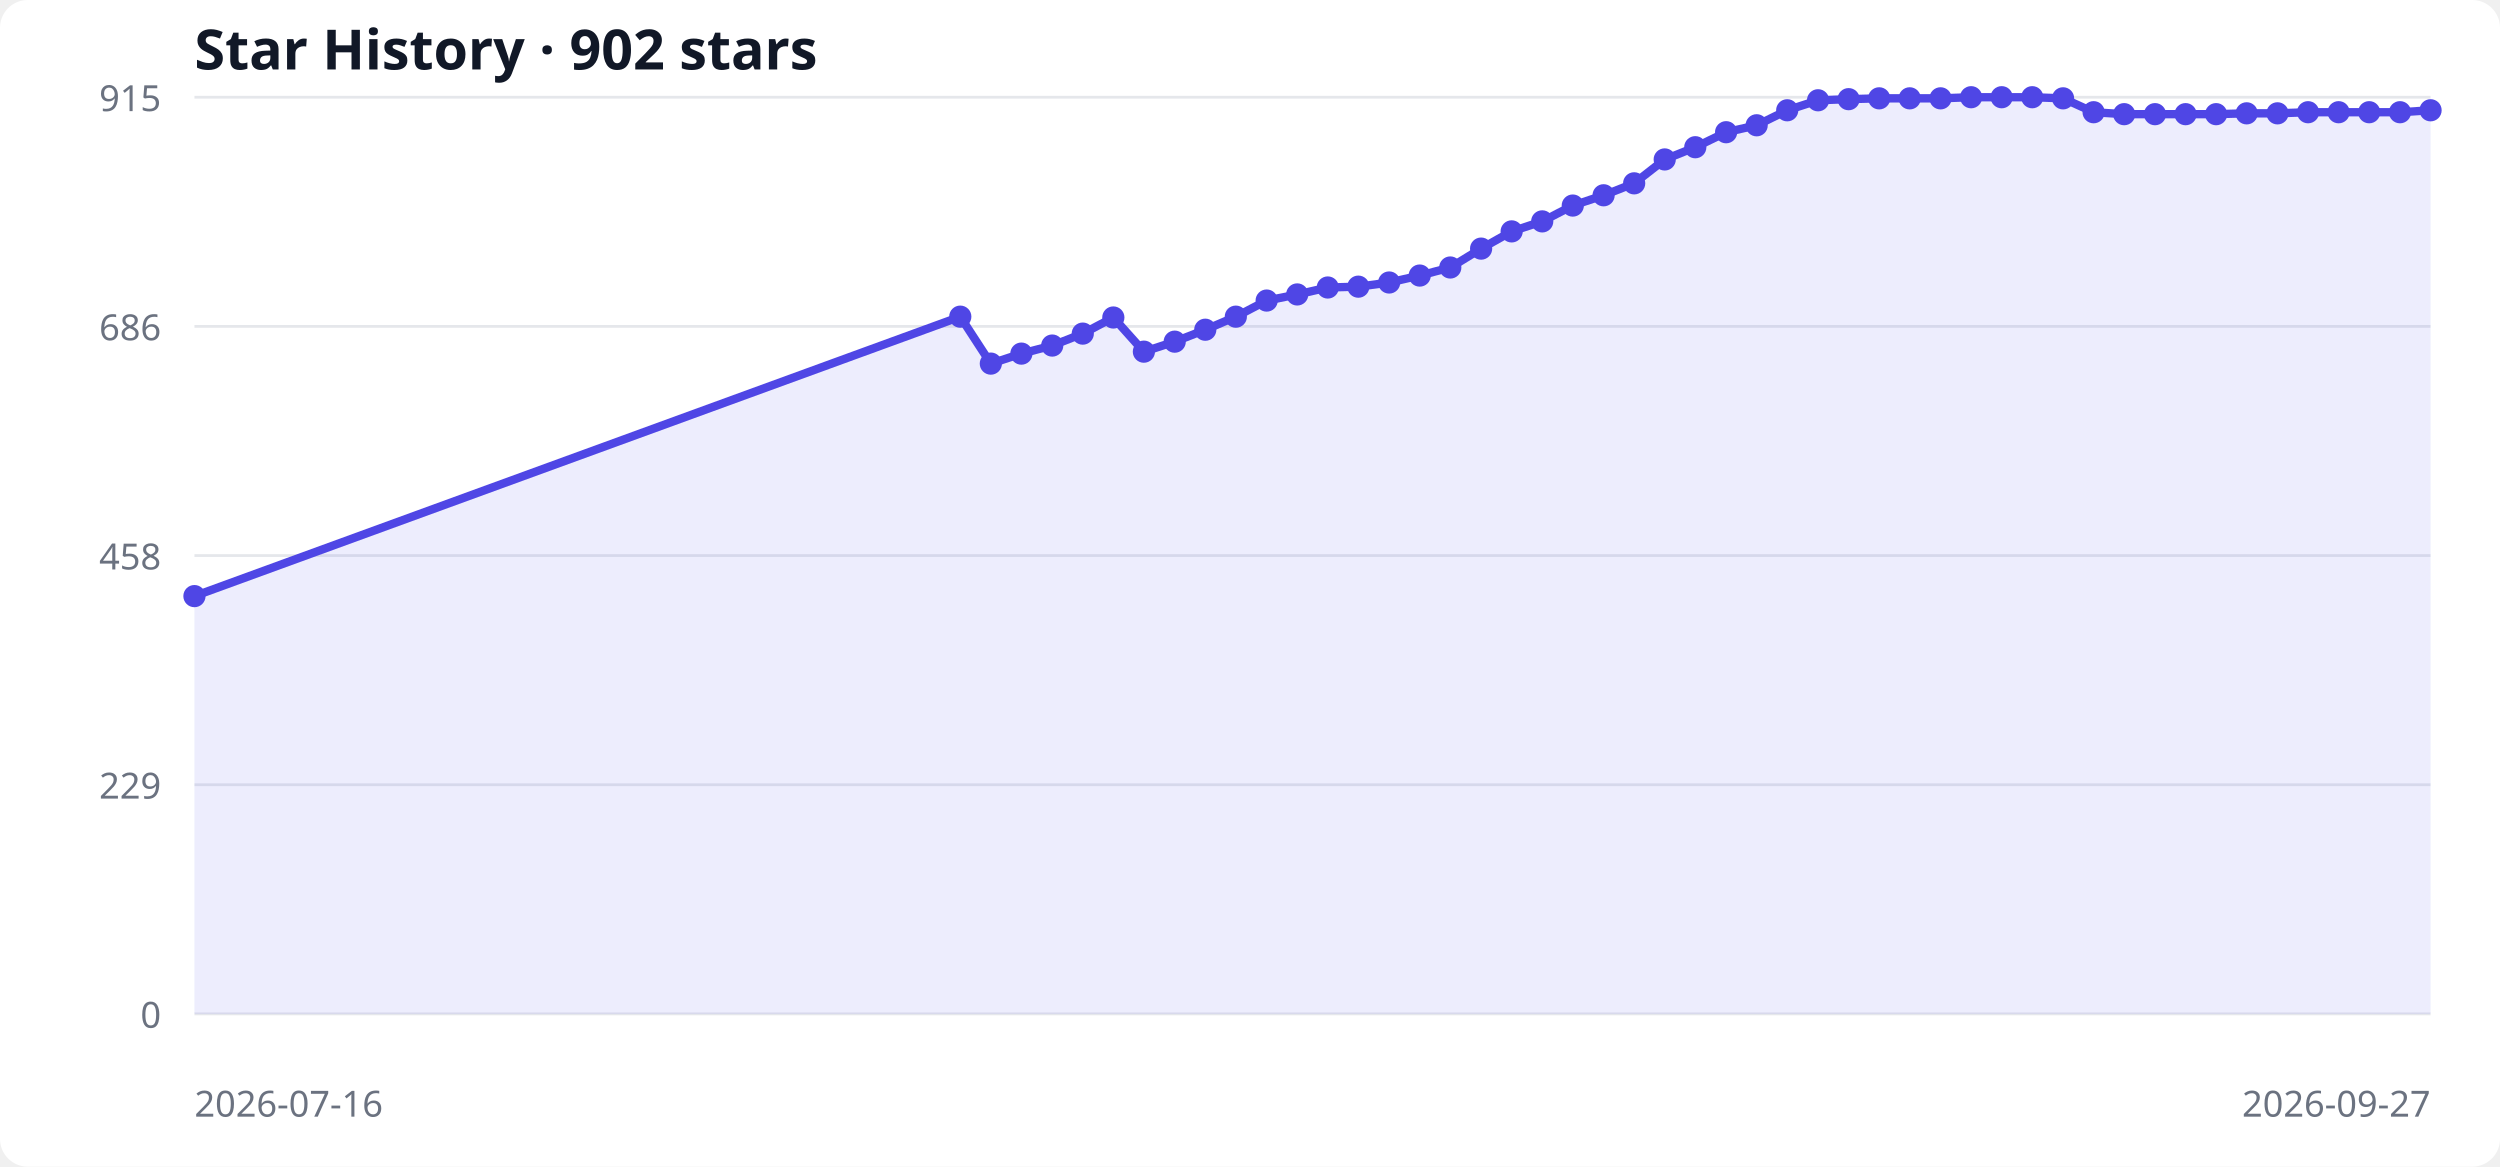
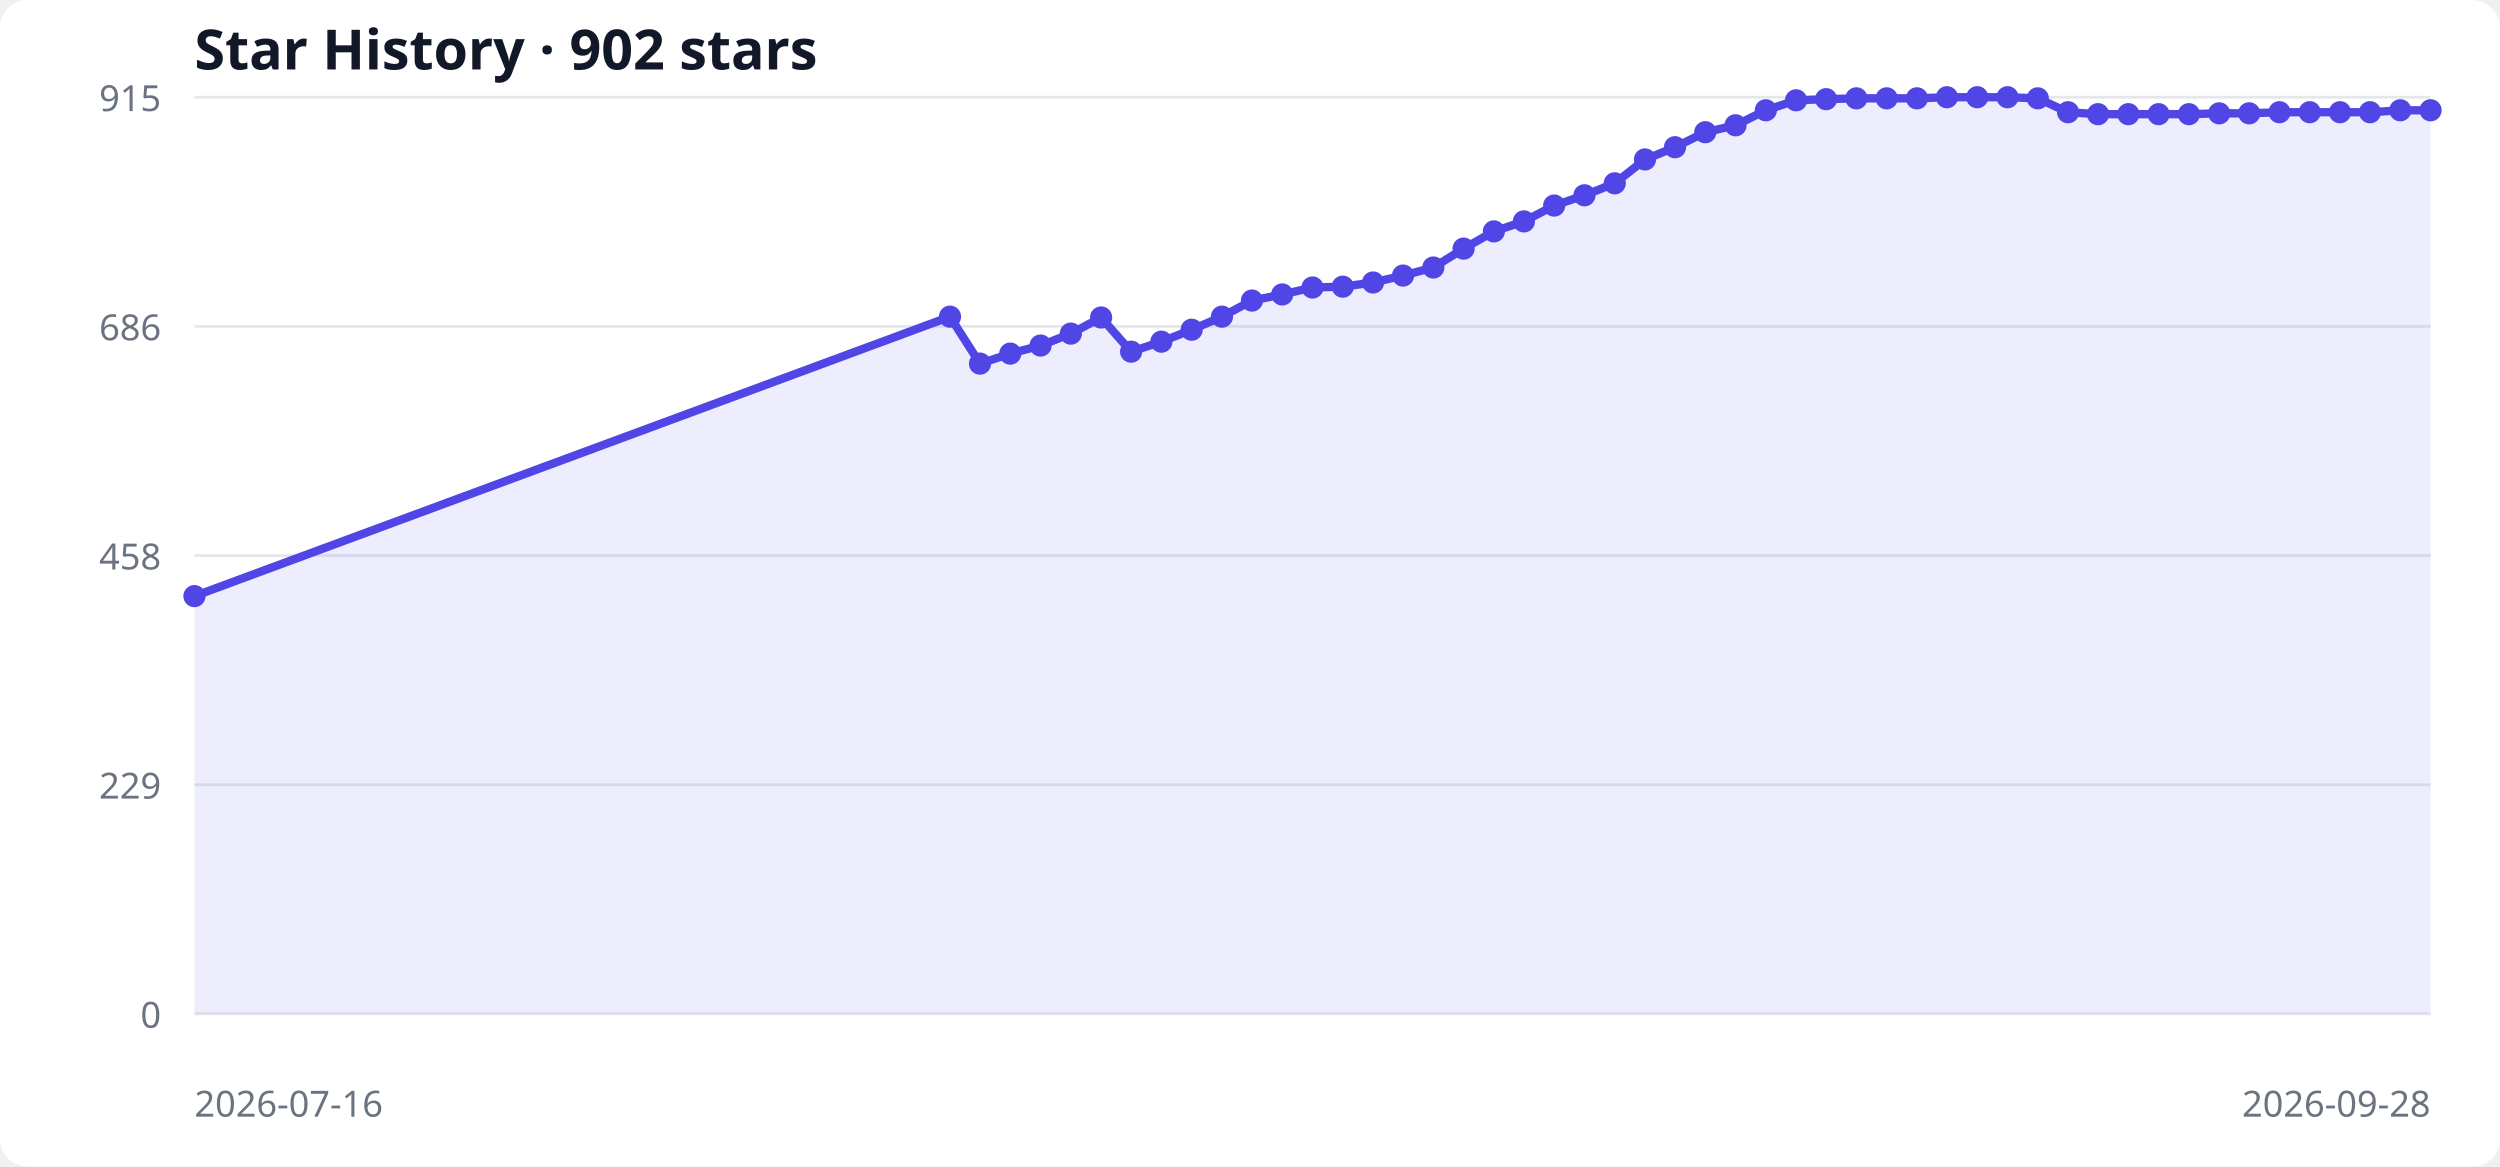
<svg xmlns="http://www.w3.org/2000/svg" width="900" height="420" viewBox="0 0 900 420" role="img" aria-labelledby="title desc">
  <style>
  .bg { fill: #ffffff; } .grid { stroke: #e5e7eb; stroke-width: 1; }
  .label { fill: #6b7280; font: 13px system-ui, sans-serif; }
  .title { fill: #111827; font: 600 20px system-ui, sans-serif; }
  .area { fill: #6366f1; opacity: .12; } .line { fill: none; stroke: #4f46e5; stroke-width: 3; } .point { fill: #4f46e5; }
  @media (prefers-color-scheme: dark) { .bg { fill: #0d1117; } .grid { stroke: #30363d; } .label { fill: #8b949e; } .title { fill: #f0f6fc; } .area { fill: #818cf8; } .line { stroke: #818cf8; } .point { fill: #818cf8; } }
</style>
  <rect class="bg" width="100%" height="100%" rx="10" />
  <text x="70" y="25" class="title">Star History · 902 stars</text>
  <line x1="70" y1="365.0" x2="875" y2="365.0" class="grid" />
  <text x="58" y="370.0" text-anchor="end" class="label">0</text>
  <line x1="70" y1="282.5" x2="875" y2="282.5" class="grid" />
  <text x="58" y="287.5" text-anchor="end" class="label">229</text>
  <line x1="70" y1="200.0" x2="875" y2="200.0" class="grid" />
  <text x="58" y="205.0" text-anchor="end" class="label">458</text>
  <line x1="70" y1="117.5" x2="875" y2="117.5" class="grid" />
  <text x="58" y="122.5" text-anchor="end" class="label">686</text>
  <line x1="70" y1="35.0" x2="875" y2="35.0" class="grid" />
  <text x="58" y="40.0" text-anchor="end" class="label">915</text>
-   <polygon points="70,365 70.0,214.6 345.7,114.0 356.7,130.9 367.7,127.3 378.8,124.4 389.8,120.1 400.8,114.3 411.8,126.6 422.9,123.0 433.9,118.7 444.9,114.0 456.0,108.2 467.0,106.0 478.0,103.5 489.0,103.2 500.1,101.7 511.1,99.2 522.1,96.3 533.2,89.5 544.2,83.3 555.2,79.7 566.2,74.0 577.3,70.3 588.3,66.0 599.3,57.4 610.3,53.0 621.4,47.6 632.4,45.1 643.4,39.7 654.5,36.1 665.5,35.7 676.5,35.4 687.5,35.4 698.6,35.4 709.6,35.0 720.6,35.0 731.6,35.0 742.7,35.4 753.7,40.4 764.7,41.1 775.8,41.1 786.8,41.1 797.8,41.1 808.8,40.8 819.9,40.8 830.9,40.4 841.9,40.4 852.9,40.4 864.0,40.4 875.0,39.7 875,365" class="area" />
-   <polyline points="70.0,214.6 345.7,114.0 356.7,130.9 367.7,127.3 378.8,124.4 389.8,120.1 400.8,114.3 411.8,126.6 422.9,123.0 433.9,118.7 444.9,114.0 456.0,108.2 467.0,106.0 478.0,103.5 489.0,103.2 500.1,101.7 511.1,99.2 522.1,96.3 533.2,89.5 544.2,83.3 555.2,79.7 566.2,74.0 577.3,70.3 588.3,66.0 599.3,57.4 610.3,53.0 621.4,47.6 632.4,45.1 643.4,39.7 654.5,36.1 665.5,35.7 676.5,35.4 687.5,35.4 698.6,35.4 709.6,35.0 720.6,35.0 731.6,35.0 742.7,35.4 753.7,40.4 764.7,41.1 775.8,41.1 786.8,41.1 797.8,41.1 808.8,40.8 819.9,40.8 830.9,40.4 841.9,40.4 852.9,40.4 864.0,40.4 875.0,39.7" class="line" />
+   <polygon points="70,365 70.0,214.6 342.0,114.0 352.8,130.9 363.7,127.3 374.6,124.4 385.5,120.1 396.4,114.3 407.2,126.6 418.1,123.0 429.0,118.7 439.9,114.0 450.7,108.2 461.6,106.0 472.5,103.5 483.4,103.2 494.3,101.7 505.1,99.2 516.0,96.3 526.9,89.5 537.8,83.3 548.6,79.7 559.5,74.0 570.4,70.3 581.3,66.0 592.2,57.4 603.0,53.0 613.9,47.6 624.8,45.1 635.7,39.7 646.6,36.1 657.4,35.7 668.3,35.4 679.2,35.4 690.1,35.4 700.9,35.0 711.8,35.0 722.7,35.0 733.6,35.4 744.5,40.4 755.3,41.1 766.2,41.1 777.1,41.1 788.0,41.1 798.9,40.8 809.7,40.8 820.6,40.4 831.5,40.4 842.4,40.4 853.2,40.4 864.1,39.7 875.0,39.7 875,365" class="area" />
+   <polyline points="70.0,214.6 342.0,114.0 352.8,130.9 363.7,127.3 374.6,124.4 385.5,120.1 396.4,114.3 407.2,126.6 418.1,123.0 429.0,118.7 439.9,114.0 450.7,108.2 461.6,106.0 472.5,103.5 483.4,103.2 494.3,101.7 505.1,99.2 516.0,96.3 526.9,89.5 537.8,83.3 548.6,79.7 559.5,74.0 570.4,70.3 581.3,66.0 592.2,57.4 603.0,53.0 613.9,47.6 624.8,45.1 635.7,39.7 646.6,36.1 657.4,35.7 668.3,35.4 679.2,35.4 690.1,35.4 700.9,35.0 711.8,35.0 722.7,35.0 733.6,35.4 744.5,40.4 755.3,41.1 766.2,41.1 777.1,41.1 788.0,41.1 798.9,40.8 809.7,40.8 820.6,40.4 831.5,40.4 842.4,40.4 853.2,40.4 864.1,39.7 875.0,39.7" class="line" />
  <circle cx="70.0" cy="214.6" r="4" class="point" />
-   <circle cx="345.7" cy="114.0" r="4" class="point" />
-   <circle cx="356.7" cy="130.9" r="4" class="point" />
-   <circle cx="367.7" cy="127.3" r="4" class="point" />
-   <circle cx="378.8" cy="124.4" r="4" class="point" />
-   <circle cx="389.8" cy="120.1" r="4" class="point" />
-   <circle cx="400.8" cy="114.3" r="4" class="point" />
-   <circle cx="411.8" cy="126.6" r="4" class="point" />
-   <circle cx="422.9" cy="123.0" r="4" class="point" />
-   <circle cx="433.9" cy="118.7" r="4" class="point" />
-   <circle cx="444.9" cy="114.0" r="4" class="point" />
-   <circle cx="456.0" cy="108.2" r="4" class="point" />
-   <circle cx="467.0" cy="106.0" r="4" class="point" />
-   <circle cx="478.0" cy="103.5" r="4" class="point" />
-   <circle cx="489.0" cy="103.2" r="4" class="point" />
-   <circle cx="500.1" cy="101.7" r="4" class="point" />
-   <circle cx="511.1" cy="99.2" r="4" class="point" />
-   <circle cx="522.1" cy="96.3" r="4" class="point" />
-   <circle cx="533.2" cy="89.5" r="4" class="point" />
-   <circle cx="544.2" cy="83.3" r="4" class="point" />
-   <circle cx="555.2" cy="79.7" r="4" class="point" />
-   <circle cx="566.2" cy="74.0" r="4" class="point" />
-   <circle cx="577.3" cy="70.3" r="4" class="point" />
-   <circle cx="588.3" cy="66.0" r="4" class="point" />
-   <circle cx="599.3" cy="57.4" r="4" class="point" />
-   <circle cx="610.3" cy="53.0" r="4" class="point" />
-   <circle cx="621.4" cy="47.6" r="4" class="point" />
-   <circle cx="632.4" cy="45.1" r="4" class="point" />
-   <circle cx="643.4" cy="39.7" r="4" class="point" />
-   <circle cx="654.5" cy="36.1" r="4" class="point" />
-   <circle cx="665.5" cy="35.7" r="4" class="point" />
-   <circle cx="676.5" cy="35.4" r="4" class="point" />
-   <circle cx="687.5" cy="35.4" r="4" class="point" />
-   <circle cx="698.6" cy="35.4" r="4" class="point" />
-   <circle cx="709.6" cy="35.0" r="4" class="point" />
-   <circle cx="720.6" cy="35.0" r="4" class="point" />
-   <circle cx="731.6" cy="35.0" r="4" class="point" />
-   <circle cx="742.7" cy="35.4" r="4" class="point" />
-   <circle cx="753.7" cy="40.4" r="4" class="point" />
-   <circle cx="764.7" cy="41.1" r="4" class="point" />
-   <circle cx="775.8" cy="41.1" r="4" class="point" />
-   <circle cx="786.8" cy="41.1" r="4" class="point" />
-   <circle cx="797.8" cy="41.1" r="4" class="point" />
-   <circle cx="808.8" cy="40.8" r="4" class="point" />
-   <circle cx="819.9" cy="40.8" r="4" class="point" />
-   <circle cx="830.9" cy="40.4" r="4" class="point" />
-   <circle cx="841.9" cy="40.4" r="4" class="point" />
-   <circle cx="852.9" cy="40.4" r="4" class="point" />
-   <circle cx="864.0" cy="40.4" r="4" class="point" />
+   <circle cx="342.0" cy="114.0" r="4" class="point" />
+   <circle cx="352.8" cy="130.9" r="4" class="point" />
+   <circle cx="363.7" cy="127.3" r="4" class="point" />
+   <circle cx="374.6" cy="124.4" r="4" class="point" />
+   <circle cx="385.5" cy="120.1" r="4" class="point" />
+   <circle cx="396.4" cy="114.3" r="4" class="point" />
+   <circle cx="407.2" cy="126.6" r="4" class="point" />
+   <circle cx="418.1" cy="123.0" r="4" class="point" />
+   <circle cx="429.0" cy="118.7" r="4" class="point" />
+   <circle cx="439.9" cy="114.0" r="4" class="point" />
+   <circle cx="450.7" cy="108.2" r="4" class="point" />
+   <circle cx="461.6" cy="106.0" r="4" class="point" />
+   <circle cx="472.5" cy="103.5" r="4" class="point" />
+   <circle cx="483.4" cy="103.2" r="4" class="point" />
+   <circle cx="494.3" cy="101.7" r="4" class="point" />
+   <circle cx="505.1" cy="99.2" r="4" class="point" />
+   <circle cx="516.0" cy="96.3" r="4" class="point" />
+   <circle cx="526.9" cy="89.5" r="4" class="point" />
+   <circle cx="537.8" cy="83.3" r="4" class="point" />
+   <circle cx="548.6" cy="79.7" r="4" class="point" />
+   <circle cx="559.5" cy="74.0" r="4" class="point" />
+   <circle cx="570.4" cy="70.3" r="4" class="point" />
+   <circle cx="581.3" cy="66.0" r="4" class="point" />
+   <circle cx="592.2" cy="57.4" r="4" class="point" />
+   <circle cx="603.0" cy="53.0" r="4" class="point" />
+   <circle cx="613.9" cy="47.6" r="4" class="point" />
+   <circle cx="624.8" cy="45.1" r="4" class="point" />
+   <circle cx="635.7" cy="39.7" r="4" class="point" />
+   <circle cx="646.6" cy="36.1" r="4" class="point" />
+   <circle cx="657.4" cy="35.7" r="4" class="point" />
+   <circle cx="668.3" cy="35.4" r="4" class="point" />
+   <circle cx="679.2" cy="35.4" r="4" class="point" />
+   <circle cx="690.1" cy="35.4" r="4" class="point" />
+   <circle cx="700.9" cy="35.0" r="4" class="point" />
+   <circle cx="711.8" cy="35.0" r="4" class="point" />
+   <circle cx="722.7" cy="35.0" r="4" class="point" />
+   <circle cx="733.6" cy="35.4" r="4" class="point" />
+   <circle cx="744.5" cy="40.4" r="4" class="point" />
+   <circle cx="755.3" cy="41.1" r="4" class="point" />
+   <circle cx="766.2" cy="41.1" r="4" class="point" />
+   <circle cx="777.1" cy="41.1" r="4" class="point" />
+   <circle cx="788.0" cy="41.1" r="4" class="point" />
+   <circle cx="798.9" cy="40.8" r="4" class="point" />
+   <circle cx="809.7" cy="40.8" r="4" class="point" />
+   <circle cx="820.6" cy="40.4" r="4" class="point" />
+   <circle cx="831.5" cy="40.4" r="4" class="point" />
+   <circle cx="842.4" cy="40.4" r="4" class="point" />
+   <circle cx="853.2" cy="40.4" r="4" class="point" />
+   <circle cx="864.1" cy="39.7" r="4" class="point" />
  <circle cx="875.0" cy="39.7" r="4" class="point" />
  <text x="70" y="402" class="label">2026-07-16</text>
-   <text x="875" y="402" text-anchor="end" class="label">2026-09-27</text>
+   <text x="875" y="402" text-anchor="end" class="label">2026-09-28</text>
</svg>
